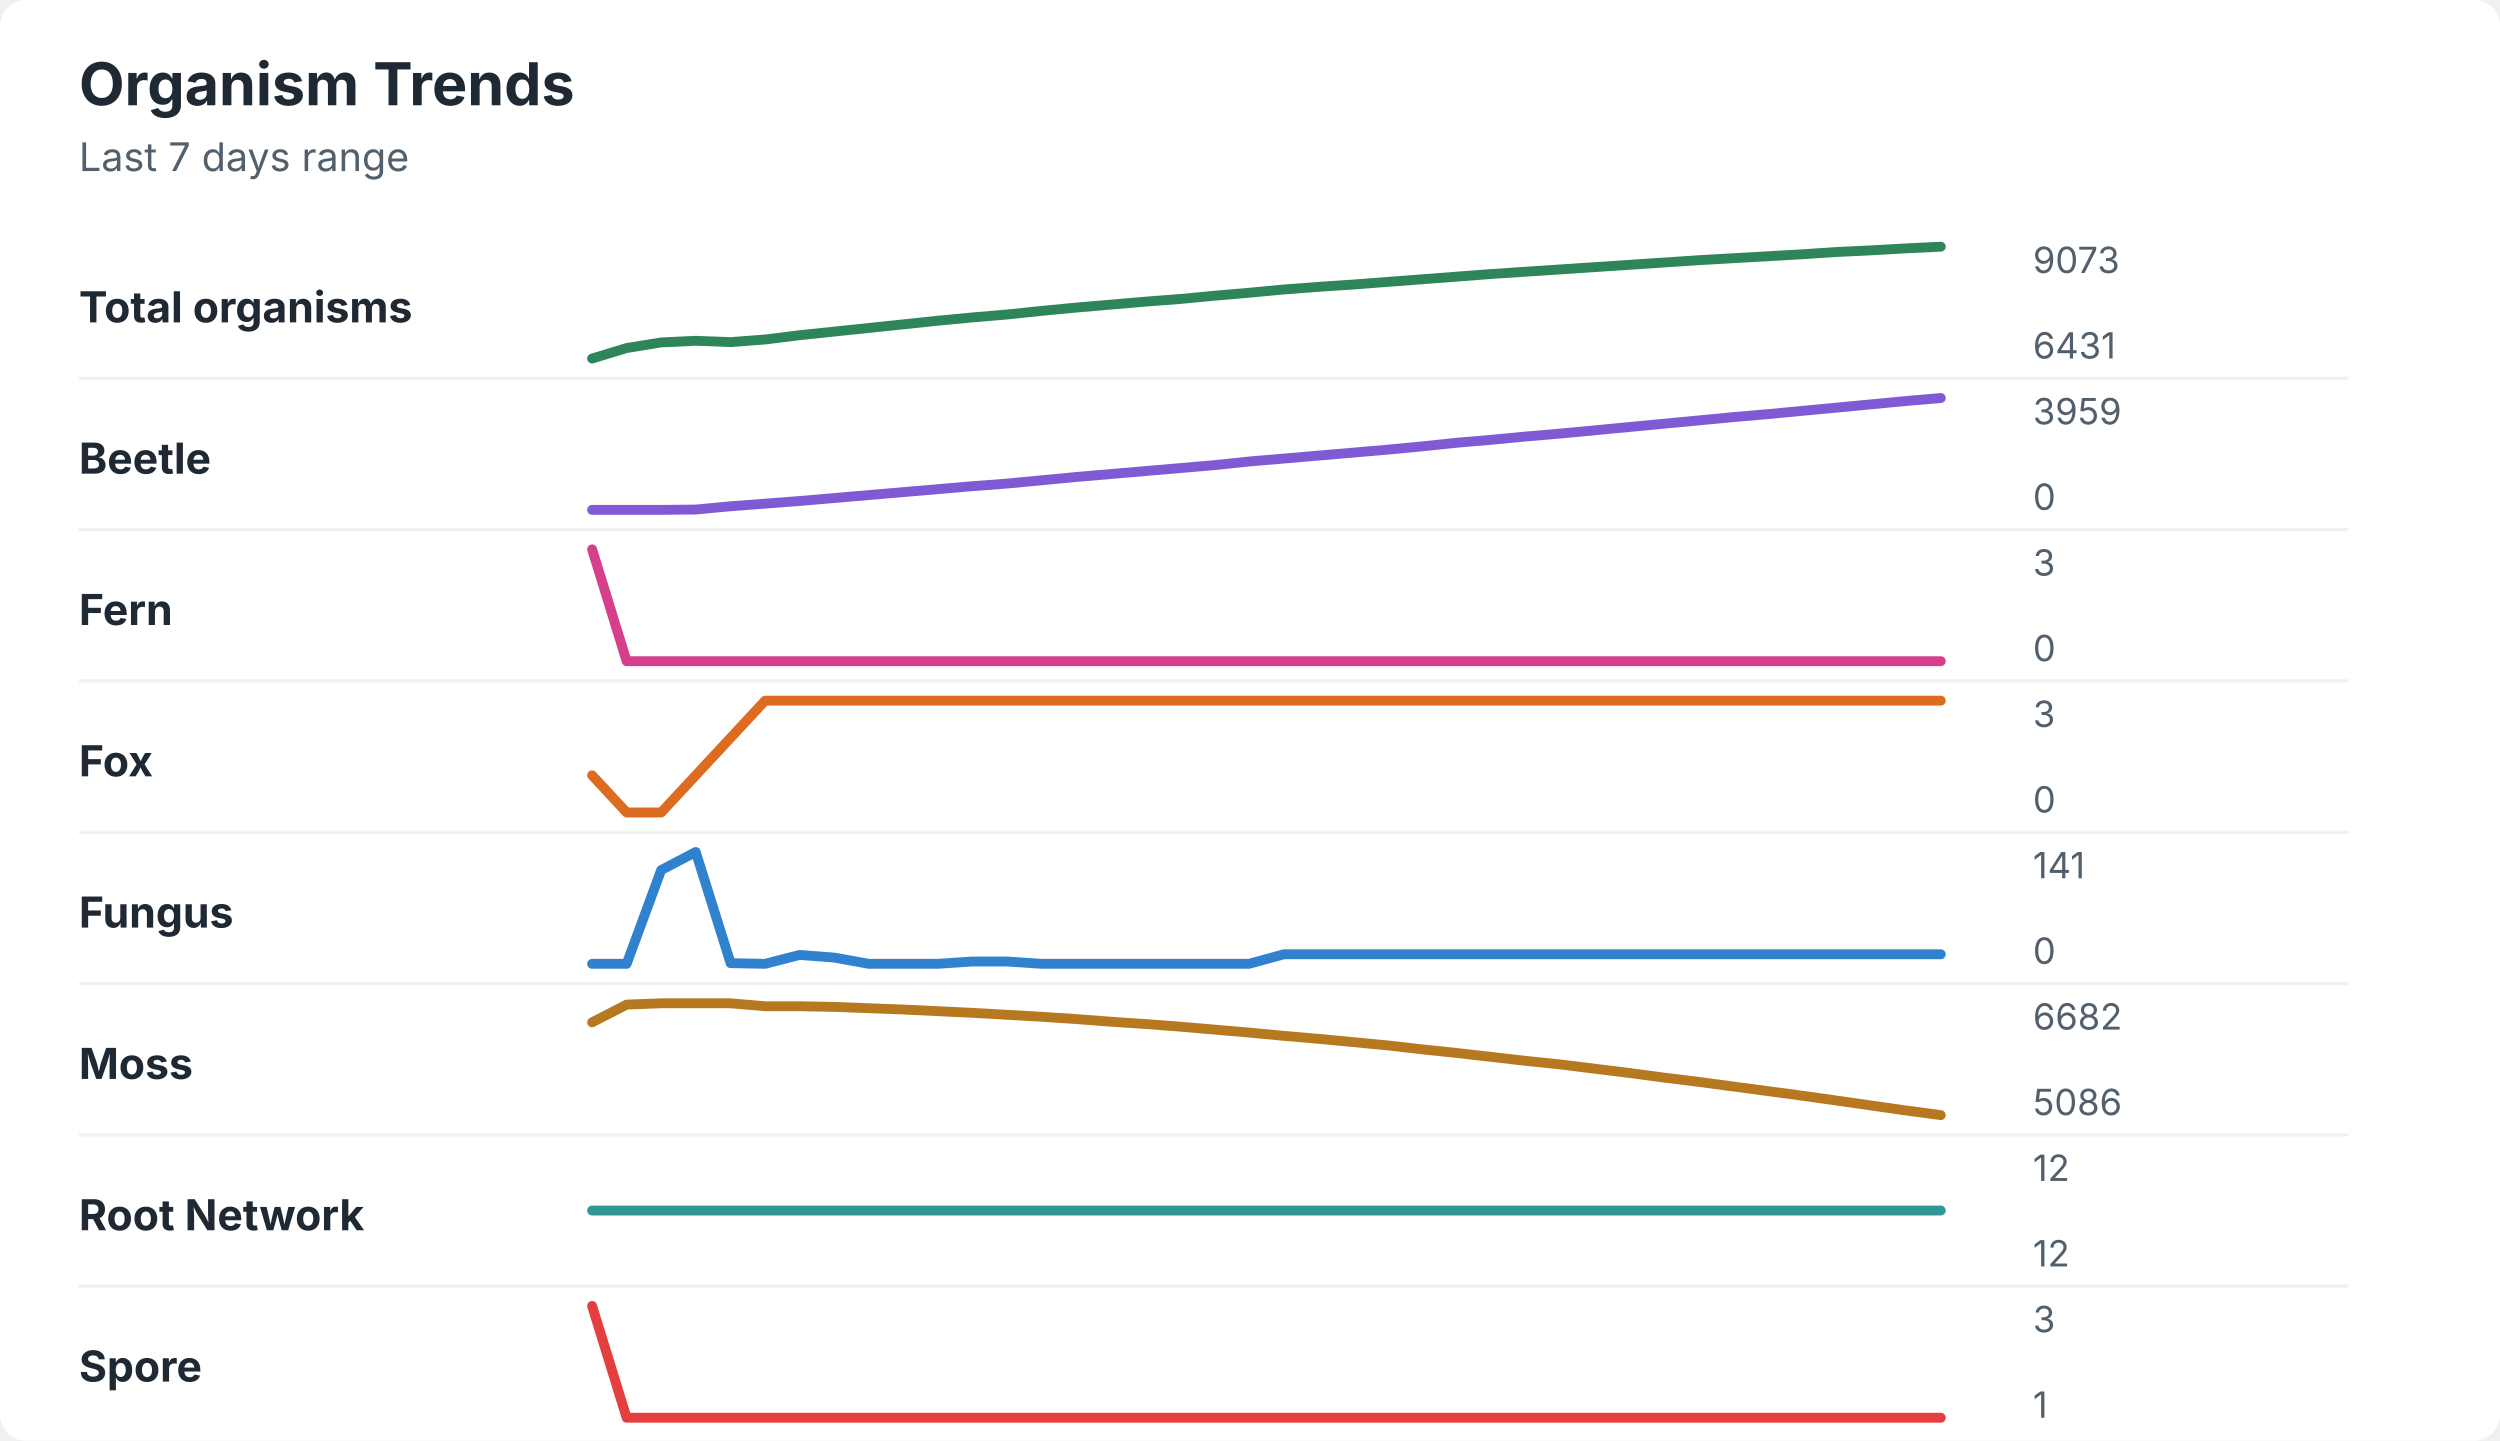
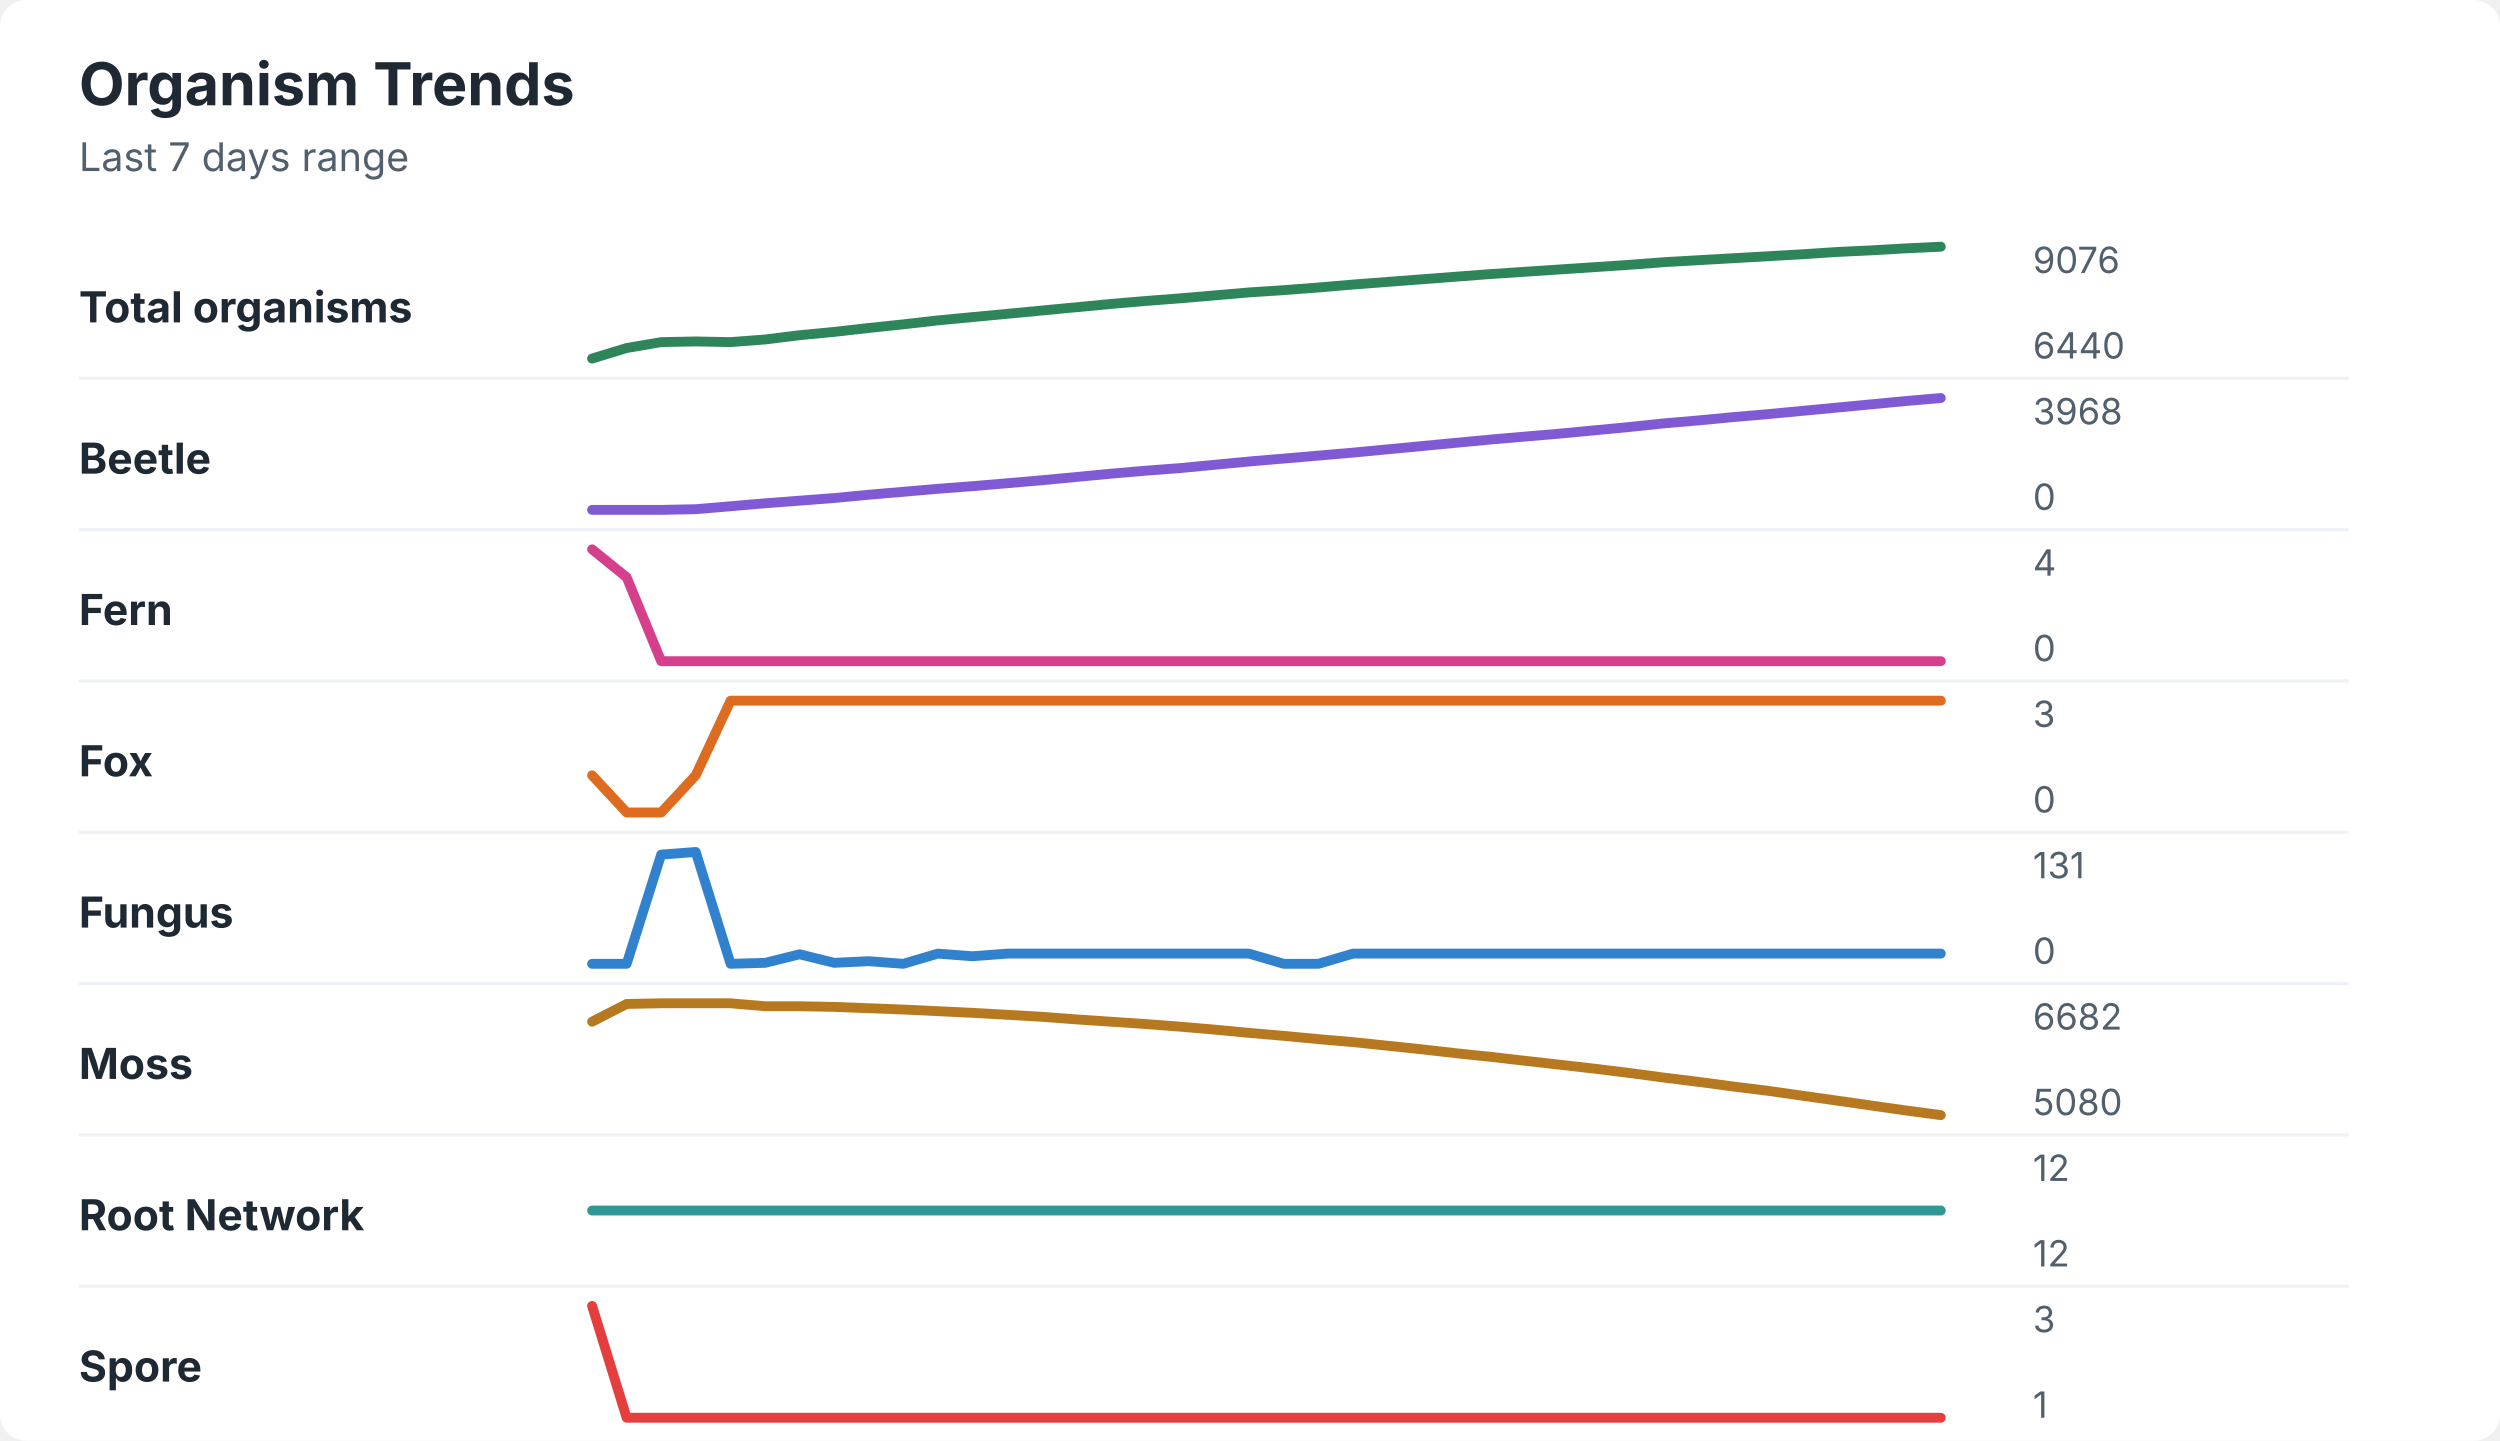
<svg xmlns="http://www.w3.org/2000/svg" width="760" height="438" viewBox="0 0 760 438" role="img" aria-labelledby="title desc">
  <rect width="760" height="438" rx="8" fill="#ffffff" />
  <style>
    text { font-family: -apple-system, BlinkMacSystemFont, "Segoe UI", sans-serif; }
    .title { font-size: 18px; font-weight: 700; fill: #1f2933; }
    .subtitle { font-size: 12px; fill: #52606d; }
    .label { font-size: 13px; font-weight: 650; fill: #1f2933; }
    .axis-value { font-size: 11px; fill: #52606d; }
    .separator { stroke: #eef2f7; stroke-width: 1; }
  </style>
  <text x="24" y="32" class="title">Organism Trends</text>
  <text x="24" y="52" class="subtitle">Last 7 days range</text>
  <text x="24" y="98" class="label">Total organisms</text>
-   <polyline points="180.0,109.0 190.5,105.8 201.0,104.1 211.5,103.6 222.1,104.0 232.6,103.2 243.1,101.9 253.6,100.8 264.1,99.7 274.6,98.6 285.1,97.5 295.6,96.5 306.2,95.6 316.7,94.5 327.2,93.5 337.7,92.6 348.2,91.7 358.7,90.9 369.2,89.9 379.7,89.0 390.3,88.0 400.8,87.2 411.3,86.5 421.8,85.7 432.3,84.9 442.8,84.1 453.3,83.3 463.8,82.6 474.4,81.9 484.9,81.2 495.4,80.5 505.9,79.8 516.4,79.1 526.9,78.5 537.4,77.9 547.9,77.3 558.5,76.6 569.0,76.1 579.5,75.5 590.0,75.0 " fill="none" stroke="#2f855a" stroke-width="3" stroke-linecap="round" stroke-linejoin="round" />
-   <text x="618" y="83" class="axis-value">9073</text>
-   <text x="618" y="109" class="axis-value">6431</text>
+   <polyline points="180.0,109.0 190.5,105.8 201.0,104.0 211.5,103.8 222.1,104.0 232.6,103.2 243.1,101.9 253.6,100.9 264.1,99.7 274.6,98.6 285.1,97.4 295.6,96.4 306.2,95.4 316.7,94.4 327.2,93.4 337.7,92.4 348.2,91.5 358.7,90.7 369.2,89.8 379.7,88.9 390.3,88.2 400.8,87.4 411.3,86.5 421.8,85.7 432.3,84.9 442.8,84.1 453.3,83.3 463.8,82.6 474.4,81.9 484.9,81.2 495.4,80.5 505.9,79.7 516.4,79.1 526.9,78.5 537.4,77.9 547.9,77.3 558.5,76.6 569.0,76.1 579.5,75.5 590.0,75.0 " fill="none" stroke="#2f855a" stroke-width="3" stroke-linecap="round" stroke-linejoin="round" />
+   <text x="618" y="83" class="axis-value">9076</text>
+   <text x="618" y="109" class="axis-value">6440</text>
  <line x1="24" y1="115.0" x2="714" y2="115.0" class="separator" />
  <text x="24" y="144" class="label">Beetle</text>
-   <polyline points="180.0,155.0 190.5,155.0 201.0,155.0 211.5,154.9 222.1,153.9 232.6,153.1 243.1,152.3 253.6,151.4 264.1,150.5 274.6,149.6 285.1,148.7 295.6,147.8 306.2,147.0 316.7,146.0 327.2,145.0 337.7,144.1 348.2,143.2 358.7,142.3 369.2,141.4 379.7,140.3 390.3,139.4 400.8,138.5 411.3,137.6 421.8,136.7 432.3,135.7 442.8,134.6 453.3,133.7 463.8,132.7 474.4,131.8 484.9,130.8 495.4,129.8 505.9,128.8 516.4,127.8 526.9,126.8 537.4,125.9 547.9,124.9 558.5,123.9 569.0,122.9 579.5,121.9 590.0,121.0 " fill="none" stroke="#805ad5" stroke-width="3" stroke-linecap="round" stroke-linejoin="round" />
-   <text x="618" y="129" class="axis-value">3959</text>
+   <polyline points="180.0,155.0 190.5,155.0 201.0,155.0 211.5,154.8 222.1,153.9 232.6,153.0 243.1,152.2 253.6,151.4 264.1,150.4 274.6,149.5 285.1,148.6 295.6,147.8 306.2,146.9 316.7,146.0 327.2,145.0 337.7,144.0 348.2,143.1 358.7,142.3 369.2,141.3 379.7,140.3 390.3,139.4 400.8,138.5 411.3,137.6 421.8,136.6 432.3,135.6 442.8,134.6 453.3,133.6 463.8,132.7 474.4,131.8 484.9,130.8 495.4,129.8 505.9,128.7 516.4,127.8 526.9,126.8 537.4,125.9 547.9,124.9 558.5,123.9 569.0,122.9 579.5,121.9 590.0,121.0 " fill="none" stroke="#805ad5" stroke-width="3" stroke-linecap="round" stroke-linejoin="round" />
+   <text x="618" y="129" class="axis-value">3968</text>
  <text x="618" y="155" class="axis-value">0</text>
  <line x1="24" y1="161.0" x2="714" y2="161.0" class="separator" />
  <text x="24" y="190" class="label">Fern</text>
-   <polyline points="180.0,167.0 190.5,201.0 201.0,201.0 211.5,201.0 222.1,201.0 232.6,201.0 243.1,201.0 253.6,201.0 264.1,201.0 274.6,201.0 285.1,201.0 295.6,201.0 306.2,201.0 316.7,201.0 327.2,201.0 337.7,201.0 348.2,201.0 358.7,201.0 369.2,201.0 379.7,201.0 390.3,201.0 400.8,201.0 411.3,201.0 421.8,201.0 432.3,201.0 442.8,201.0 453.3,201.0 463.8,201.0 474.4,201.0 484.9,201.0 495.4,201.0 505.9,201.0 516.4,201.0 526.9,201.0 537.4,201.0 547.9,201.0 558.5,201.0 569.0,201.0 579.5,201.0 590.0,201.0 " fill="none" stroke="#d53f8c" stroke-width="3" stroke-linecap="round" stroke-linejoin="round" />
-   <text x="618" y="175" class="axis-value">3</text>
+   <polyline points="180.0,167.0 190.5,175.5 201.0,201.0 211.5,201.0 222.1,201.0 232.6,201.0 243.1,201.0 253.6,201.0 264.1,201.0 274.6,201.0 285.1,201.0 295.6,201.0 306.2,201.0 316.7,201.0 327.2,201.0 337.7,201.0 348.2,201.0 358.7,201.0 369.2,201.0 379.7,201.0 390.3,201.0 400.8,201.0 411.3,201.0 421.8,201.0 432.3,201.0 442.8,201.0 453.3,201.0 463.8,201.0 474.4,201.0 484.9,201.0 495.4,201.0 505.9,201.0 516.4,201.0 526.9,201.0 537.4,201.0 547.9,201.0 558.5,201.0 569.0,201.0 579.5,201.0 590.0,201.0 " fill="none" stroke="#d53f8c" stroke-width="3" stroke-linecap="round" stroke-linejoin="round" />
+   <text x="618" y="175" class="axis-value">4</text>
  <text x="618" y="201" class="axis-value">0</text>
  <line x1="24" y1="207.0" x2="714" y2="207.0" class="separator" />
  <text x="24" y="236" class="label">Fox</text>
-   <polyline points="180.0,235.7 190.5,247.0 201.0,247.0 211.5,235.7 222.1,224.3 232.6,213.0 243.1,213.0 253.6,213.0 264.1,213.0 274.6,213.0 285.1,213.0 295.6,213.0 306.2,213.0 316.7,213.0 327.2,213.0 337.7,213.0 348.2,213.0 358.7,213.0 369.2,213.0 379.7,213.0 390.3,213.0 400.8,213.0 411.3,213.0 421.8,213.0 432.3,213.0 442.8,213.0 453.3,213.0 463.8,213.0 474.4,213.0 484.9,213.0 495.4,213.0 505.9,213.0 516.4,213.0 526.9,213.0 537.4,213.0 547.9,213.0 558.5,213.0 569.0,213.0 579.5,213.0 590.0,213.0 " fill="none" stroke="#dd6b20" stroke-width="3" stroke-linecap="round" stroke-linejoin="round" />
+   <polyline points="180.0,235.7 190.5,247.0 201.0,247.0 211.5,235.7 222.1,213.0 232.6,213.0 243.1,213.0 253.6,213.0 264.1,213.0 274.6,213.0 285.1,213.0 295.6,213.0 306.2,213.0 316.7,213.0 327.2,213.0 337.7,213.0 348.2,213.0 358.7,213.0 369.2,213.0 379.7,213.0 390.3,213.0 400.8,213.0 411.3,213.0 421.8,213.0 432.3,213.0 442.8,213.0 453.3,213.0 463.8,213.0 474.4,213.0 484.9,213.0 495.4,213.0 505.9,213.0 516.4,213.0 526.9,213.0 537.4,213.0 547.9,213.0 558.5,213.0 569.0,213.0 579.5,213.0 590.0,213.0 " fill="none" stroke="#dd6b20" stroke-width="3" stroke-linecap="round" stroke-linejoin="round" />
  <text x="618" y="221" class="axis-value">3</text>
  <text x="618" y="247" class="axis-value">0</text>
  <line x1="24" y1="253.0" x2="714" y2="253.0" class="separator" />
  <text x="24" y="282" class="label">Fungus</text>
-   <polyline points="180.0,293.0 190.5,293.0 201.0,264.5 211.5,259.0 222.1,292.8 232.6,293.0 243.1,290.3 253.6,291.1 264.1,293.0 274.6,293.0 285.1,293.0 295.6,292.3 306.2,292.3 316.7,293.0 327.2,293.0 337.7,293.0 348.2,293.0 358.7,293.0 369.2,293.0 379.7,293.0 390.3,290.1 400.8,290.1 411.3,290.1 421.8,290.1 432.3,290.1 442.8,290.1 453.3,290.1 463.8,290.1 474.4,290.1 484.9,290.1 495.4,290.1 505.9,290.1 516.4,290.1 526.9,290.1 537.4,290.1 547.9,290.1 558.5,290.1 569.0,290.1 579.5,290.1 590.0,290.1 " fill="none" stroke="#3182ce" stroke-width="3" stroke-linecap="round" stroke-linejoin="round" />
-   <text x="618" y="267" class="axis-value">141</text>
+   <polyline points="180.0,293.0 190.5,293.0 201.0,259.8 211.5,259.0 222.1,293.0 232.6,292.7 243.1,290.1 253.6,292.7 264.1,292.2 274.6,293.0 285.1,289.9 295.6,290.7 306.2,289.9 316.7,289.9 327.2,289.9 337.7,289.9 348.2,289.9 358.7,289.9 369.2,289.9 379.7,289.9 390.3,293.0 400.8,293.0 411.3,289.9 421.8,289.9 432.3,289.9 442.8,289.9 453.3,289.9 463.8,289.9 474.4,289.9 484.9,289.9 495.4,289.9 505.9,289.9 516.4,289.9 526.9,289.9 537.4,289.9 547.9,289.9 558.5,289.9 569.0,289.9 579.5,289.9 590.0,289.9 " fill="none" stroke="#3182ce" stroke-width="3" stroke-linecap="round" stroke-linejoin="round" />
+   <text x="618" y="267" class="axis-value">131</text>
  <text x="618" y="293" class="axis-value">0</text>
  <line x1="24" y1="299.0" x2="714" y2="299.0" class="separator" />
  <text x="24" y="328" class="label">Moss</text>
-   <polyline points="180.0,310.8 190.5,305.4 201.0,305.0 211.5,305.0 222.1,305.0 232.6,305.9 243.1,305.9 253.6,306.1 264.1,306.5 274.6,306.9 285.1,307.4 295.6,307.9 306.2,308.5 316.7,309.1 327.2,309.8 337.7,310.6 348.2,311.3 358.7,312.1 369.2,313.0 379.7,313.9 390.3,314.9 400.8,315.8 411.3,316.8 421.8,317.8 432.3,319.0 442.8,320.1 453.3,321.3 463.8,322.5 474.4,323.6 484.9,324.9 495.4,326.2 505.9,327.6 516.4,328.9 526.9,330.3 537.4,331.7 547.9,333.1 558.5,334.6 569.0,336.1 579.5,337.6 590.0,339.0 " fill="none" stroke="#b7791f" stroke-width="3" stroke-linecap="round" stroke-linejoin="round" />
+   <polyline points="180.0,310.6 190.5,305.2 201.0,305.0 211.5,305.0 222.1,305.0 232.6,305.9 243.1,305.9 253.6,306.1 264.1,306.5 274.6,306.9 285.1,307.4 295.6,307.9 306.2,308.5 316.7,309.1 327.2,309.9 337.7,310.6 348.2,311.3 358.7,312.1 369.2,313.0 379.7,314.0 390.3,314.9 400.8,315.9 411.3,316.8 421.8,317.9 432.3,319.0 442.8,320.2 453.3,321.3 463.8,322.5 474.4,323.7 484.9,324.9 495.4,326.2 505.9,327.6 516.4,328.9 526.9,330.3 537.4,331.6 547.9,333.1 558.5,334.6 569.0,336.1 579.5,337.6 590.0,339.0 " fill="none" stroke="#b7791f" stroke-width="3" stroke-linecap="round" stroke-linejoin="round" />
  <text x="618" y="313" class="axis-value">6682</text>
-   <text x="618" y="339" class="axis-value">5086</text>
+   <text x="618" y="339" class="axis-value">5080</text>
  <line x1="24" y1="345.0" x2="714" y2="345.0" class="separator" />
  <text x="24" y="374" class="label">Root Network</text>
  <polyline points="180.0,368.0 190.5,368.0 201.0,368.0 211.5,368.0 222.1,368.0 232.6,368.0 243.1,368.0 253.6,368.0 264.1,368.0 274.6,368.0 285.1,368.0 295.6,368.0 306.2,368.0 316.7,368.0 327.2,368.0 337.7,368.0 348.2,368.0 358.7,368.0 369.2,368.0 379.7,368.0 390.3,368.0 400.8,368.0 411.3,368.0 421.8,368.0 432.3,368.0 442.8,368.0 453.3,368.0 463.8,368.0 474.4,368.0 484.9,368.0 495.4,368.0 505.9,368.0 516.4,368.0 526.9,368.0 537.4,368.0 547.9,368.0 558.5,368.0 569.0,368.0 579.5,368.0 590.0,368.0 " fill="none" stroke="#319795" stroke-width="3" stroke-linecap="round" stroke-linejoin="round" />
  <text x="618" y="359" class="axis-value">12</text>
  <text x="618" y="385" class="axis-value">12</text>
  <line x1="24" y1="391.0" x2="714" y2="391.0" class="separator" />
  <text x="24" y="420" class="label">Spore</text>
  <polyline points="180.0,397.0 190.5,431.0 201.0,431.0 211.5,431.0 222.1,431.0 232.6,431.0 243.1,431.0 253.6,431.0 264.1,431.0 274.6,431.0 285.1,431.0 295.6,431.0 306.2,431.0 316.7,431.0 327.2,431.0 337.7,431.0 348.2,431.0 358.7,431.0 369.2,431.0 379.7,431.0 390.3,431.0 400.8,431.0 411.3,431.0 421.8,431.0 432.3,431.0 442.8,431.0 453.3,431.0 463.8,431.0 474.4,431.0 484.9,431.0 495.4,431.0 505.9,431.0 516.4,431.0 526.9,431.0 537.4,431.0 547.9,431.0 558.5,431.0 569.0,431.0 579.5,431.0 590.0,431.0 " fill="none" stroke="#e53e3e" stroke-width="3" stroke-linecap="round" stroke-linejoin="round" />
  <text x="618" y="405" class="axis-value">3</text>
  <text x="618" y="431" class="axis-value">1</text>
</svg>
